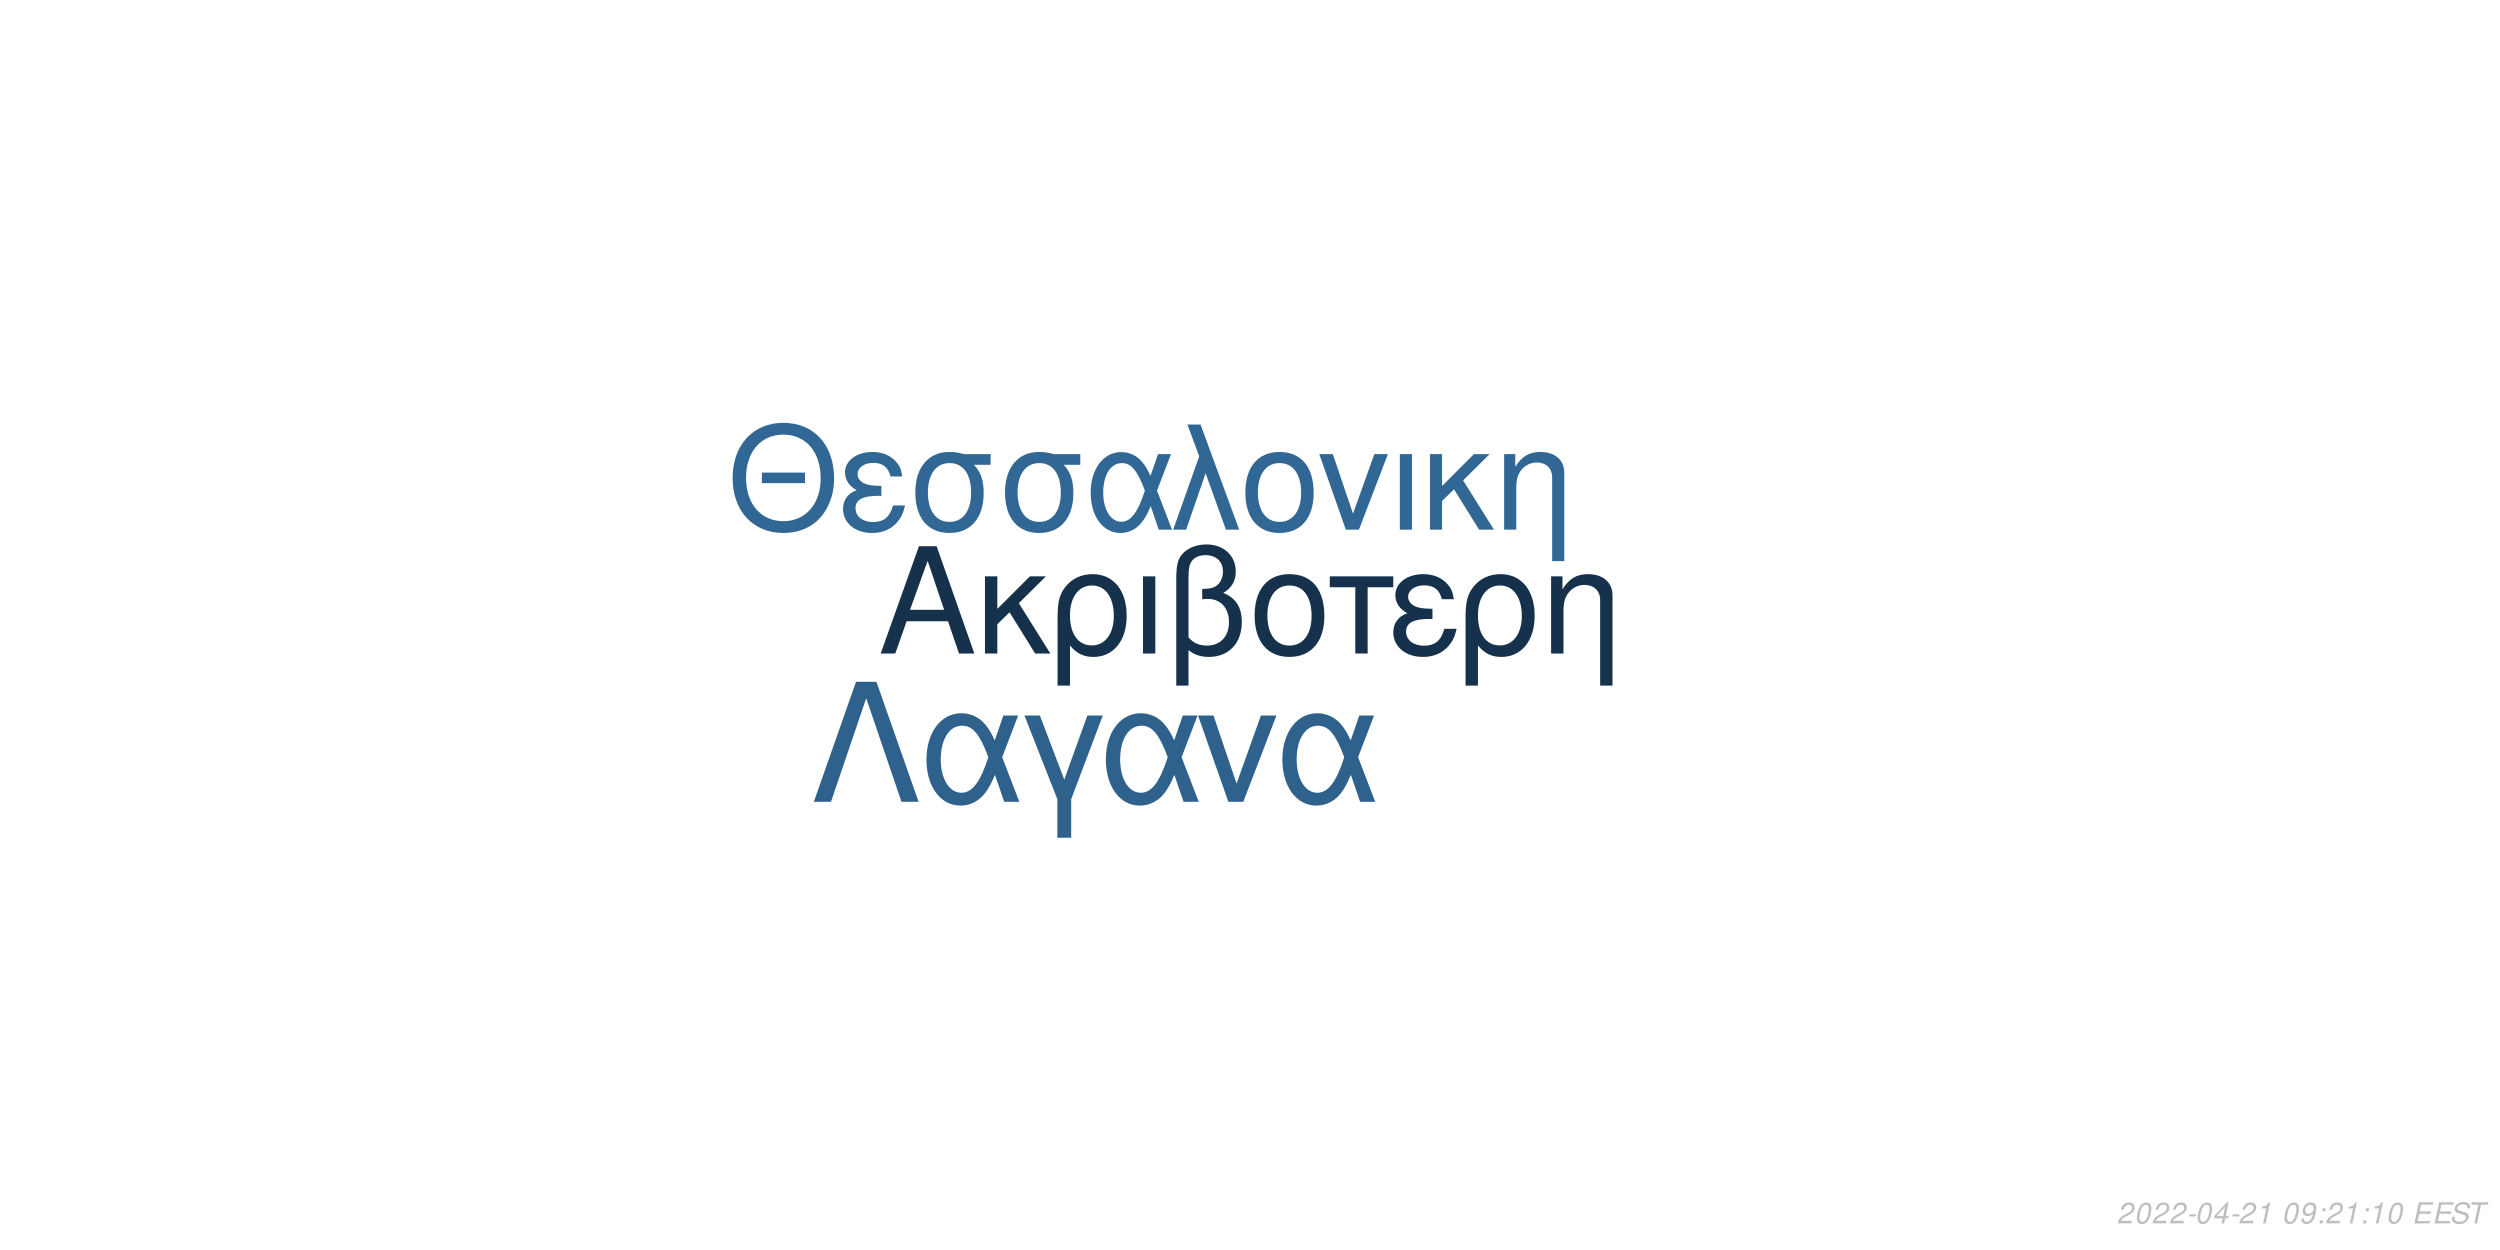
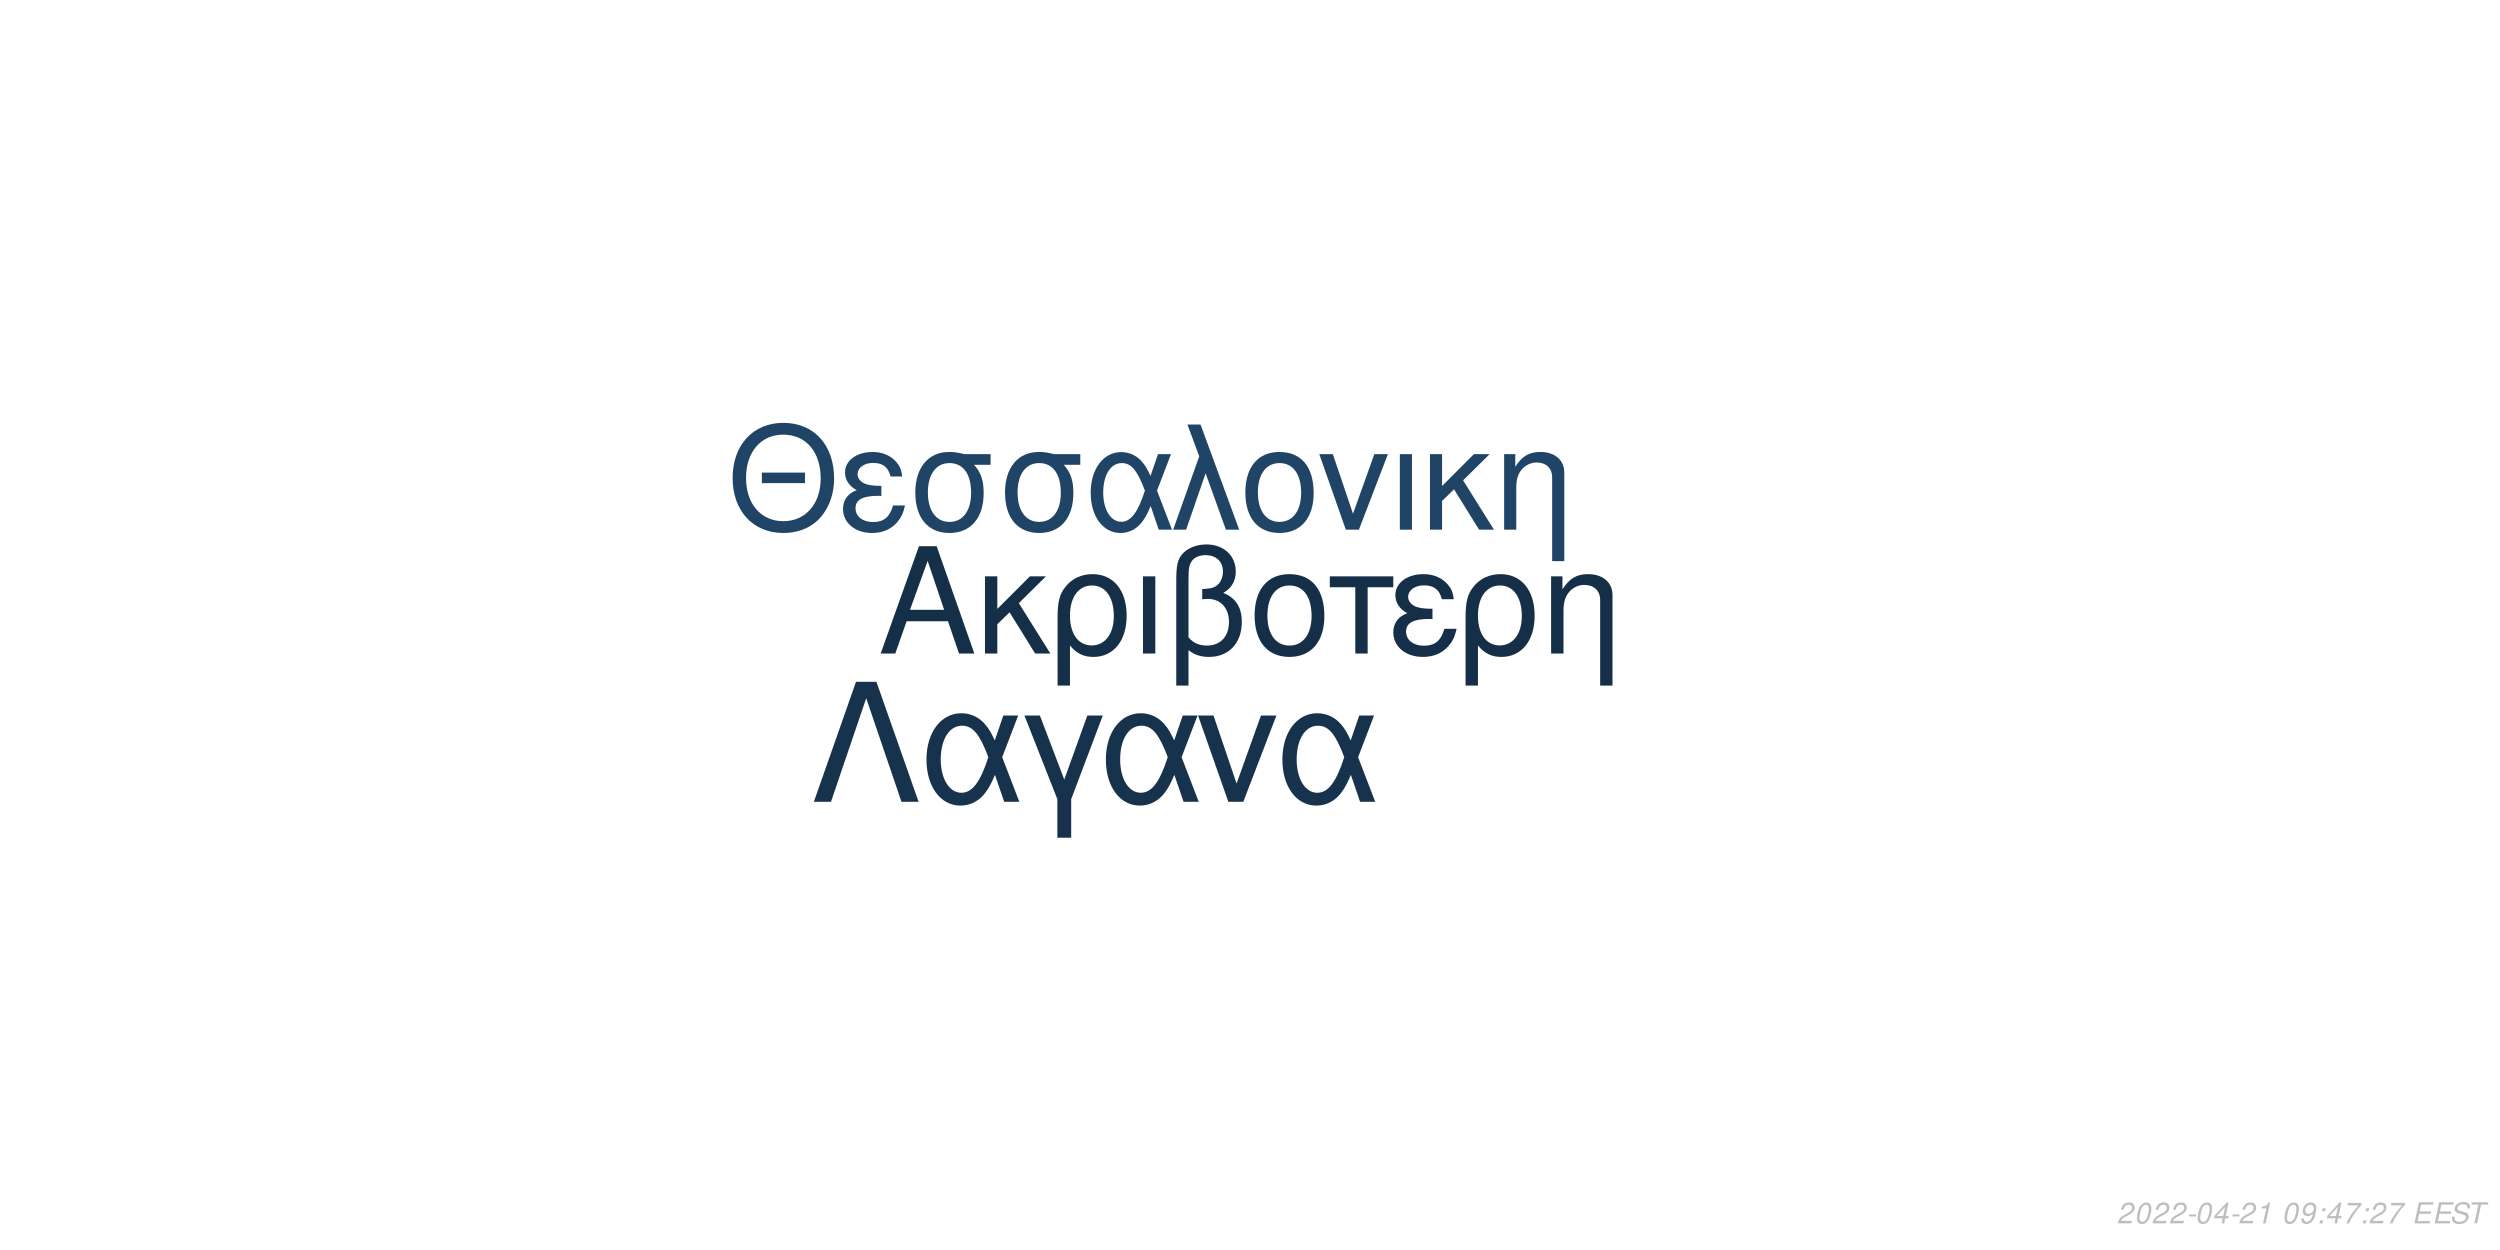
<svg xmlns="http://www.w3.org/2000/svg" xmlns:xlink="http://www.w3.org/1999/xlink" width="864pt" height="432pt" viewBox="0 0 864 432" version="1.1">
  <defs>
    <g>
      <symbol overflow="visible" id="glyph0-0">
        <path style="stroke:none;" d="" />
      </symbol>
      <symbol overflow="visible" id="glyph0-1">
        <path style="stroke:none;" d="M 24.125 -11.141 L 27.938 0 L 33.234 0 L 20.203 -37.094 L 14.094 -37.094 L 0.859 0 L 5.906 0 L 9.828 -11.141 Z M 22.797 -15.109 L 11 -15.109 L 17.094 -32.016 Z M 22.797 -15.109 " />
      </symbol>
      <symbol overflow="visible" id="glyph0-2">
        <path style="stroke:none;" d="M 7.172 -15.422 L 7.172 -26.672 L 2.906 -26.672 L 2.906 0 L 7.172 0 L 7.172 -10.125 L 11.406 -14.25 L 20.25 0 L 25.5 0 L 14.609 -17.406 L 23.969 -26.672 L 18.422 -26.672 Z M 7.172 -15.422 " />
      </symbol>
      <symbol overflow="visible" id="glyph0-3">
        <path style="stroke:none;" d="M 3 11.094 L 7.281 11.094 L 7.281 -2.797 C 9.516 -0.047 11.953 1.172 15.375 1.172 C 22.344 1.172 26.875 -4.422 26.875 -13.031 C 26.875 -21.891 22.297 -27.438 15.062 -27.438 C 11.297 -27.438 7.984 -25.906 5.797 -23.156 C 3.672 -20.516 3 -17.969 3 -12.359 Z M 14.906 -23.516 C 19.547 -23.516 22.438 -19.438 22.438 -12.922 C 22.438 -6.812 19.391 -2.797 14.812 -2.797 C 10.172 -2.797 7.281 -6.766 7.281 -13.125 C 7.281 -19.484 10.234 -23.516 14.906 -23.516 Z M 14.906 -23.516 " />
      </symbol>
      <symbol overflow="visible" id="glyph0-4">
        <path style="stroke:none;" d="M 3.516 0 L 7.781 0 L 7.781 -26.672 L 3.516 -26.672 Z M 3.516 0 " />
      </symbol>
      <symbol overflow="visible" id="glyph0-5">
        <path style="stroke:none;" d="M 4.016 11.094 L 8.25 11.094 L 8.25 -1.172 C 10.172 0.406 12.422 1.172 15.312 1.172 C 22.188 1.172 26.672 -3.609 26.672 -10.891 C 26.672 -15.984 24.578 -19.234 20.25 -20.969 C 23.109 -22.547 24.578 -25.031 24.578 -28.344 C 24.578 -33.844 20.406 -37.703 14.453 -37.703 C 10.938 -37.703 7.734 -36.391 6 -34.25 C 4.484 -32.422 4.016 -30.328 4.016 -25.391 Z M 8.25 -25.656 C 8.25 -29.359 8.5 -30.844 9.469 -32.062 C 10.375 -33.281 12.156 -34 14.094 -34 C 17.812 -34 20.156 -31.812 20.156 -28.297 C 20.156 -25.953 18.984 -23.812 17.297 -23.047 C 16.281 -22.547 15.469 -22.438 12.984 -22.297 L 12.984 -18.781 C 13.734 -18.828 14.344 -18.875 14.969 -18.875 C 19.344 -18.875 22.234 -15.719 22.234 -10.891 C 22.234 -5.906 19.281 -2.75 14.656 -2.75 C 11.953 -2.75 9.922 -3.609 8.25 -5.594 Z M 8.25 -25.656 " />
      </symbol>
      <symbol overflow="visible" id="glyph0-6">
        <path style="stroke:none;" d="M 14.094 -27.438 C 6.562 -27.438 2.094 -22.094 2.094 -13.125 C 2.094 -4.125 6.562 1.172 14.141 1.172 C 21.672 1.172 26.203 -4.172 26.203 -12.922 C 26.203 -22.188 21.828 -27.438 14.094 -27.438 Z M 14.141 -23.516 C 18.938 -23.516 21.781 -19.594 21.781 -12.984 C 21.781 -6.672 18.828 -2.75 14.141 -2.75 C 9.422 -2.75 6.516 -6.672 6.516 -13.125 C 6.516 -19.594 9.422 -23.516 14.141 -23.516 Z M 14.141 -23.516 " />
      </symbol>
      <symbol overflow="visible" id="glyph0-7">
        <path style="stroke:none;" d="M 7.891 0 L 12.156 0 L 12.156 -22.906 L 21.016 -22.906 L 21.016 -26.672 L -0.922 -26.672 L -0.922 -22.906 L 7.891 -22.906 Z M 7.891 0 " />
      </symbol>
      <symbol overflow="visible" id="glyph0-8">
        <path style="stroke:none;" d="M 14.562 -15.469 C 11.344 -15.469 9.562 -15.781 8.297 -16.438 C 6.922 -17.203 6.156 -18.328 6.156 -19.547 C 6.156 -21.891 8.453 -23.562 11.656 -23.562 C 15.062 -23.562 16.953 -22.094 17.812 -18.781 L 21.938 -18.781 C 21.578 -21.266 21.062 -22.5 19.797 -23.922 C 17.812 -26.203 14.906 -27.438 11.453 -27.438 C 5.797 -27.438 1.734 -24.375 1.734 -20.203 C 1.734 -17.609 3.156 -15.375 5.859 -13.938 C 2.797 -12.875 1.016 -10.484 1.016 -7.328 C 1.016 -2.391 5.297 1.172 11.25 1.172 C 14.969 1.172 17.906 -0.109 20.156 -2.641 C 21.578 -4.328 22.297 -5.797 22.906 -8.547 L 18.672 -8.547 C 17.5 -4.422 15.422 -2.703 11.609 -2.703 C 7.938 -2.703 5.438 -4.688 5.438 -7.578 C 5.438 -10.578 7.938 -11.953 13.484 -11.953 C 13.641 -11.953 14.094 -11.953 14.562 -11.906 Z M 14.562 -15.469 " />
      </symbol>
      <symbol overflow="visible" id="glyph0-9">
        <path style="stroke:none;" d="M 3.562 -26.672 L 3.562 0 L 7.844 0 L 7.844 -14.703 C 7.844 -17.906 8.5 -19.891 10.031 -21.531 C 11.406 -22.953 13.188 -23.719 15.062 -23.719 C 18.375 -23.719 20.516 -21.672 20.516 -18.469 L 20.516 11.094 L 24.781 11.094 L 24.781 -20.156 C 24.781 -24.578 21.469 -27.438 16.328 -27.438 C 12.359 -27.438 9.828 -25.906 7.484 -22.188 L 7.484 -26.672 Z M 3.562 -26.672 " />
      </symbol>
      <symbol overflow="visible" id="glyph1-0">
        <path style="stroke:none;" d="" />
      </symbol>
      <symbol overflow="visible" id="glyph1-1">
        <path style="stroke:none;" d="M 26.859 -19.734 L 11.953 -19.734 L 11.953 -16.094 L 26.859 -16.094 Z M 19.328 -36.922 C 8.922 -36.922 1.844 -29.25 1.844 -17.891 C 1.844 -6.484 8.875 1.141 19.391 1.141 C 23.812 1.141 27.703 -0.203 30.641 -2.688 C 34.578 -6.031 36.922 -11.656 36.922 -17.594 C 36.922 -29.297 30 -36.922 19.328 -36.922 Z M 19.328 -32.844 C 27.203 -32.844 32.281 -26.906 32.281 -17.688 C 32.281 -8.922 27.062 -2.938 19.391 -2.938 C 11.609 -2.938 6.484 -8.922 6.484 -17.891 C 6.484 -26.859 11.609 -32.844 19.328 -32.844 Z M 19.328 -32.844 " />
      </symbol>
      <symbol overflow="visible" id="glyph1-2">
        <path style="stroke:none;" d="M 14.25 -15.141 C 11.109 -15.141 9.375 -15.453 8.125 -16.094 C 6.781 -16.844 6.031 -17.938 6.031 -19.141 C 6.031 -21.422 8.266 -23.078 11.406 -23.078 C 14.75 -23.078 16.594 -21.625 17.438 -18.391 L 21.469 -18.391 C 21.125 -20.828 20.625 -22.031 19.391 -23.422 C 17.438 -25.656 14.594 -26.859 11.219 -26.859 C 5.688 -26.859 1.688 -23.875 1.688 -19.781 C 1.688 -17.234 3.094 -15.047 5.734 -13.656 C 2.734 -12.609 1 -10.266 1 -7.172 C 1 -2.344 5.188 1.141 11.016 1.141 C 14.656 1.141 17.547 -0.094 19.734 -2.594 C 21.125 -4.234 21.828 -5.688 22.422 -8.375 L 18.281 -8.375 C 17.141 -4.328 15.094 -2.641 11.359 -2.641 C 7.766 -2.641 5.328 -4.578 5.328 -7.422 C 5.328 -10.359 7.766 -11.703 13.203 -11.703 C 13.359 -11.703 13.797 -11.703 14.25 -11.656 Z M 14.25 -15.141 " />
      </symbol>
      <symbol overflow="visible" id="glyph1-3">
        <path style="stroke:none;" d="M 29 -26.109 L 19.938 -26.109 C 17.594 -26.703 16.438 -26.859 14.703 -26.859 C 7.469 -26.859 2.984 -21.469 2.984 -12.859 C 2.984 -4.031 7.375 1.141 14.797 1.141 C 22.172 1.141 26.609 -4.078 26.609 -12.656 C 26.609 -17.047 25.656 -19.828 23.266 -22.422 L 29 -22.422 Z M 14.797 -23.016 C 19.531 -23.016 22.266 -19.234 22.266 -12.75 C 22.266 -6.531 19.438 -2.688 14.797 -2.688 C 10.172 -2.688 7.328 -6.531 7.328 -12.859 C 7.328 -19.188 10.172 -23.016 14.797 -23.016 Z M 14.797 -23.016 " />
      </symbol>
      <symbol overflow="visible" id="glyph1-4">
        <path style="stroke:none;" d="M 29.344 -26.109 L 24.859 -26.109 L 22.266 -18.578 C 21.125 -21.031 20.484 -22.125 19.328 -23.469 C 17.547 -25.609 14.906 -26.812 12.156 -26.812 C 5.984 -26.812 1.594 -20.984 1.594 -12.812 C 1.594 -4.578 5.828 1.141 11.906 1.141 C 14.953 1.141 17.734 -0.344 19.625 -3.047 C 20.672 -4.531 21.281 -5.688 22.328 -8.172 L 25.109 0 L 29.703 0 L 24.516 -13.5 Z M 20.328 -13.5 C 17.891 -5.922 15.453 -2.734 12.156 -2.734 C 8.516 -2.734 5.922 -6.922 5.922 -12.812 C 5.922 -18.938 8.516 -23.016 12.359 -23.016 C 15.594 -23.016 17.688 -20.531 20.328 -13.5 Z M 20.328 -13.5 " />
      </symbol>
      <symbol overflow="visible" id="glyph1-5">
        <path style="stroke:none;" d="M 1.094 0 L 5.578 0 L 12.312 -19.484 L 19.328 0 L 23.922 0 L 10.562 -36.328 L 6.031 -36.328 L 10.109 -25.359 Z M 1.094 0 " />
      </symbol>
      <symbol overflow="visible" id="glyph1-6">
        <path style="stroke:none;" d="M 13.797 -26.859 C 6.422 -26.859 2.047 -21.625 2.047 -12.859 C 2.047 -4.031 6.422 1.141 13.859 1.141 C 21.234 1.141 25.656 -4.078 25.656 -12.656 C 25.656 -21.719 21.375 -26.859 13.797 -26.859 Z M 13.859 -23.016 C 18.531 -23.016 21.328 -19.188 21.328 -12.703 C 21.328 -6.531 18.438 -2.688 13.859 -2.688 C 9.219 -2.688 6.375 -6.531 6.375 -12.859 C 6.375 -19.188 9.219 -23.016 13.859 -23.016 Z M 13.859 -23.016 " />
      </symbol>
      <symbol overflow="visible" id="glyph1-7">
        <path style="stroke:none;" d="M 14.297 0 L 24.312 -26.109 L 19.625 -26.109 L 12.25 -5.531 L 5.281 -26.109 L 0.594 -26.109 L 9.766 0 Z M 14.297 0 " />
      </symbol>
      <symbol overflow="visible" id="glyph1-8">
        <path style="stroke:none;" d="M 3.438 0 L 7.625 0 L 7.625 -26.109 L 3.438 -26.109 Z M 3.438 0 " />
      </symbol>
      <symbol overflow="visible" id="glyph1-9">
        <path style="stroke:none;" d="M 7.031 -15.094 L 7.031 -26.109 L 2.844 -26.109 L 2.844 0 L 7.031 0 L 7.031 -9.922 L 11.156 -13.953 L 19.828 0 L 24.969 0 L 14.297 -17.047 L 23.469 -26.109 L 18.031 -26.109 Z M 7.031 -15.094 " />
      </symbol>
      <symbol overflow="visible" id="glyph1-10">
        <path style="stroke:none;" d="M 3.484 -26.109 L 3.484 0 L 7.672 0 L 7.672 -14.406 C 7.672 -17.547 8.328 -19.484 9.812 -21.078 C 11.156 -22.469 12.906 -23.219 14.75 -23.219 C 17.984 -23.219 20.078 -21.234 20.078 -18.094 L 20.078 10.859 L 24.266 10.859 L 24.266 -19.734 C 24.266 -24.062 21.031 -26.859 16 -26.859 C 12.109 -26.859 9.609 -25.359 7.328 -21.719 L 7.328 -26.109 Z M 3.484 -26.109 " />
      </symbol>
      <symbol overflow="visible" id="glyph2-0">
        <path style="stroke:none;" d="" />
      </symbol>
      <symbol overflow="visible" id="glyph2-1">
        <path style="stroke:none;" d="M 22.531 -41.484 L 15.484 -41.484 L 0.906 0 L 6.828 0 L 19 -35.797 L 31.188 0 L 37.109 0 Z M 22.531 -41.484 " />
      </symbol>
      <symbol overflow="visible" id="glyph2-2">
        <path style="stroke:none;" d="M 33.516 -29.812 L 28.391 -29.812 L 25.438 -21.219 C 24.125 -24.016 23.391 -25.266 22.078 -26.797 C 20.031 -29.25 17.016 -30.609 13.891 -30.609 C 6.828 -30.609 1.828 -23.953 1.828 -14.625 C 1.828 -5.234 6.656 1.312 13.594 1.312 C 17.078 1.312 20.266 -0.391 22.422 -3.469 C 23.609 -5.172 24.297 -6.484 25.5 -9.328 L 28.688 0 L 33.922 0 L 28 -15.422 Z M 23.219 -15.422 C 20.422 -6.766 17.641 -3.125 13.891 -3.125 C 9.734 -3.125 6.766 -7.906 6.766 -14.625 C 6.766 -21.625 9.734 -26.297 14.109 -26.297 C 17.812 -26.297 20.203 -23.453 23.219 -15.422 Z M 23.219 -15.422 " />
      </symbol>
      <symbol overflow="visible" id="glyph2-3">
        <path style="stroke:none;" d="M 12.062 12.406 L 16.844 12.406 L 16.844 -0.906 L 27.766 -29.812 L 22.422 -29.812 L 14.453 -7.688 L 6.031 -29.812 L 0.688 -29.812 L 12.062 -0.906 Z M 12.062 12.406 " />
      </symbol>
      <symbol overflow="visible" id="glyph2-4">
        <path style="stroke:none;" d="M 16.328 0 L 27.766 -29.812 L 22.422 -29.812 L 14 -6.312 L 6.031 -29.812 L 0.688 -29.812 L 11.156 0 Z M 16.328 0 " />
      </symbol>
      <symbol overflow="visible" id="glyph3-0">
        <path style="stroke:none;" d="" />
      </symbol>
      <symbol overflow="visible" id="glyph3-1">
        <path style="stroke:none;" d="M 5.234 -0.875 L 1.469 -0.875 C 1.641 -1.375 2.203 -1.891 3.109 -2.344 L 4.234 -2.938 C 5.562 -3.625 6.219 -4.469 6.219 -5.484 C 6.219 -5.938 6.062 -6.359 5.797 -6.656 C 5.469 -7.047 4.984 -7.234 4.312 -7.234 C 2.766 -7.234 1.891 -6.453 1.484 -4.734 L 2.375 -4.734 C 2.484 -5.188 2.609 -5.484 2.797 -5.75 C 3.094 -6.203 3.609 -6.453 4.188 -6.453 C 4.891 -6.453 5.344 -6.031 5.344 -5.375 C 5.344 -4.703 4.859 -4.094 4.016 -3.656 L 2.984 -3.125 C 1.234 -2.188 0.797 -1.656 0.344 -0.016 L 5.047 -0.016 Z M 5.234 -0.875 " />
      </symbol>
      <symbol overflow="visible" id="glyph3-2">
        <path style="stroke:none;" d="M 4.203 -7.234 C 3.375 -7.234 2.688 -6.812 2.125 -5.984 C 1.484 -5.047 0.984 -3.188 0.984 -1.734 C 0.984 -1.109 1.172 -0.562 1.484 -0.266 C 1.797 0.047 2.281 0.234 2.766 0.234 C 3.625 0.234 4.281 -0.156 4.859 -1.016 C 5.516 -1.953 6 -3.797 6 -5.266 C 6 -6.5 5.328 -7.234 4.203 -7.234 Z M 4.094 -6.453 C 4.734 -6.453 5.125 -5.984 5.125 -5.156 C 5.125 -4.203 4.781 -2.625 4.406 -1.812 C 3.984 -0.938 3.516 -0.547 2.875 -0.547 C 2.25 -0.547 1.875 -1.031 1.875 -1.828 C 1.875 -2.797 2.203 -4.344 2.594 -5.203 C 2.984 -6.047 3.453 -6.453 4.094 -6.453 Z M 4.094 -6.453 " />
      </symbol>
      <symbol overflow="visible" id="glyph3-3">
        <path style="stroke:none;" d="M 3.516 -3.125 L 1.125 -3.125 L 0.969 -2.406 L 3.359 -2.406 Z M 3.516 -3.125 " />
      </symbol>
      <symbol overflow="visible" id="glyph3-4">
        <path style="stroke:none;" d="M 3.625 -1.75 L 3.266 0 L 4.141 0 L 4.516 -1.75 L 5.562 -1.75 L 5.734 -2.531 L 4.688 -2.531 L 5.688 -7.234 L 5.016 -7.234 L 0.844 -2.672 L 0.641 -1.75 Z M 3.797 -2.531 L 1.594 -2.531 L 4.469 -5.703 Z M 3.797 -2.531 " />
      </symbol>
      <symbol overflow="visible" id="glyph3-5">
        <path style="stroke:none;" d="M 3.703 -5.188 L 2.594 0 L 3.469 0 L 5.016 -7.234 L 4.438 -7.234 C 3.906 -6.156 3.688 -6.016 2.234 -5.812 L 2.109 -5.188 Z M 3.703 -5.188 " />
      </symbol>
      <symbol overflow="visible" id="glyph3-6">
        <path style="stroke:none;" d="" />
      </symbol>
      <symbol overflow="visible" id="glyph3-7">
        <path style="stroke:none;" d="M 0.844 -1.656 C 0.844 -1.547 0.844 -1.438 0.844 -1.375 C 0.844 -0.406 1.531 0.234 2.578 0.234 C 3.203 0.234 3.766 0.016 4.297 -0.438 C 4.938 -1 5.312 -1.656 5.594 -2.719 C 5.844 -3.672 6.016 -4.766 6.016 -5.375 C 6.016 -5.844 5.844 -6.328 5.547 -6.656 C 5.203 -7.031 4.703 -7.234 4.062 -7.234 C 2.516 -7.234 1.297 -5.938 1.297 -4.266 C 1.297 -3.203 1.984 -2.547 3.047 -2.547 C 3.484 -2.547 3.953 -2.672 4.281 -2.891 C 4.406 -2.984 4.547 -3.078 4.828 -3.344 C 4.438 -1.484 3.703 -0.547 2.703 -0.547 C 2.109 -0.547 1.719 -0.938 1.719 -1.547 L 1.719 -1.656 Z M 3.953 -6.453 C 4.625 -6.453 5.141 -5.953 5.141 -5.281 C 5.141 -4.188 4.312 -3.312 3.297 -3.312 C 2.594 -3.312 2.172 -3.734 2.172 -4.453 C 2.172 -5.562 2.984 -6.453 3.953 -6.453 Z M 3.953 -6.453 " />
      </symbol>
      <symbol overflow="visible" id="glyph3-8">
        <path style="stroke:none;" d="M 2.359 -1.031 L 1.312 -1.031 L 1.094 0 L 2.141 0 Z M 3.266 -5.234 L 2.219 -5.234 L 2 -4.203 L 3.047 -4.203 Z M 3.266 -5.234 " />
      </symbol>
      <symbol overflow="visible" id="glyph3-9">
+         <path style="stroke:none;" d="M 6.703 -7.094 L 1.953 -7.094 L 1.766 -6.219 L 5.594 -6.219 C 3.344 -3.688 2.266 -2.109 1.375 0 L 2.344 0 C 3.031 -1.906 4.828 -4.594 6.547 -6.281 Z M 6.703 -7.094 " />
+       </symbol>
+       <symbol overflow="visible" id="glyph3-10">
        <path style="stroke:none;" d="M 2.547 -3.312 L 6.5 -3.312 L 6.688 -4.141 L 2.719 -4.141 L 3.219 -6.469 L 7.344 -6.469 L 7.516 -7.297 L 2.453 -7.297 L 0.906 0 L 6.125 0 L 6.297 -0.812 L 2.016 -0.812 Z M 2.547 -3.312 " />
      </symbol>
-       <symbol overflow="visible" id="glyph3-10">
+       <symbol overflow="visible" id="glyph3-11">
        <path style="stroke:none;" d="M 7.062 -5.156 C 7.125 -5.438 7.141 -5.562 7.141 -5.703 C 7.141 -6.156 6.938 -6.594 6.594 -6.891 C 6.188 -7.25 5.656 -7.406 4.875 -7.406 C 3.844 -7.406 3.047 -7.125 2.5 -6.562 C 2.094 -6.141 1.781 -5.438 1.781 -4.922 C 1.781 -4.297 2.219 -3.766 2.891 -3.562 L 4.594 -3.094 C 5.406 -2.859 5.734 -2.578 5.734 -2.094 C 5.734 -1.781 5.547 -1.406 5.266 -1.141 C 4.844 -0.766 4.266 -0.578 3.453 -0.578 C 2.328 -0.578 1.812 -0.984 1.812 -1.906 C 1.812 -2.047 1.812 -2.125 1.844 -2.312 L 0.984 -2.312 C 0.906 -2.062 0.891 -1.906 0.891 -1.688 C 0.891 -0.484 1.797 0.234 3.297 0.234 C 4.359 0.234 5.234 -0.062 5.812 -0.609 C 6.344 -1.078 6.688 -1.797 6.688 -2.375 C 6.688 -2.641 6.609 -2.906 6.453 -3.156 C 6.234 -3.5 5.938 -3.703 5.469 -3.828 L 3.75 -4.312 C 2.984 -4.547 2.734 -4.734 2.734 -5.188 C 2.734 -5.547 2.875 -5.844 3.188 -6.109 C 3.547 -6.438 4.031 -6.594 4.703 -6.594 C 5.266 -6.594 5.688 -6.484 5.906 -6.297 C 6.094 -6.125 6.219 -5.797 6.219 -5.516 C 6.219 -5.422 6.203 -5.344 6.188 -5.156 Z M 7.062 -5.156 " />
      </symbol>
-       <symbol overflow="visible" id="glyph3-11">
+       <symbol overflow="visible" id="glyph3-12">
        <path style="stroke:none;" d="M 4.938 -6.469 L 7.312 -6.469 L 7.484 -7.297 L 1.75 -7.297 L 1.578 -6.469 L 3.984 -6.469 L 2.609 0 L 3.547 0 Z M 4.938 -6.469 " />
      </symbol>
    </g>
  </defs>
  <g id="surface1">
    <rect x="0" y="0" width="864" height="432" style="fill:rgb(100%,100%,100%);fill-opacity:1;stroke:none;" />
-     <g style="fill:rgb(8.627%,19.216%,29.412%);fill-opacity:1;">
+     <g style="fill:rgb(8.235%,18.431%,28.235%);fill-opacity:1;">
      <use xlink:href="#glyph0-1" x="303.5" y="225.861" />
      <use xlink:href="#glyph0-2" x="337.5" y="225.861" />
      <use xlink:href="#glyph0-3" x="362.5" y="225.861" />
      <use xlink:href="#glyph0-4" x="391.5" y="225.861" />
      <use xlink:href="#glyph0-5" x="402.5" y="225.861" />
      <use xlink:href="#glyph0-6" x="431.5" y="225.861" />
      <use xlink:href="#glyph0-7" x="460.5" y="225.861" />
      <use xlink:href="#glyph0-8" x="480.5" y="225.861" />
      <use xlink:href="#glyph0-3" x="503.5" y="225.861" />
      <use xlink:href="#glyph0-9" x="532.5" y="225.861" />
    </g>
-     <g style="fill:rgb(19.216%,40.392%,58.039%);fill-opacity:1;">
+     <g style="fill:rgb(12.549%,26.667%,39.608%);fill-opacity:1;">
      <use xlink:href="#glyph1-1" x="251.348" y="183.058" />
      <use xlink:href="#glyph1-2" x="290.348" y="183.058" />
      <use xlink:href="#glyph1-3" x="313.348" y="183.058" />
      <use xlink:href="#glyph1-3" x="344.348" y="183.058" />
      <use xlink:href="#glyph1-4" x="375.348" y="183.058" />
      <use xlink:href="#glyph1-5" x="404.348" y="183.058" />
      <use xlink:href="#glyph1-6" x="428.348" y="183.058" />
      <use xlink:href="#glyph1-7" x="455.348" y="183.058" />
      <use xlink:href="#glyph1-8" x="480.348" y="183.058" />
      <use xlink:href="#glyph1-9" x="491.348" y="183.058" />
      <use xlink:href="#glyph1-10" x="516.348" y="183.058" />
    </g>
-     <g style="fill:rgb(18.039%,38.039%,54.902%);fill-opacity:1;">
+     <g style="fill:rgb(8.627%,19.608%,29.804%);fill-opacity:1;">
      <use xlink:href="#glyph2-1" x="280.359" y="277.105" />
      <use xlink:href="#glyph2-2" x="318.359" y="277.105" />
      <use xlink:href="#glyph2-3" x="353.359" y="277.105" />
      <use xlink:href="#glyph2-2" x="380.359" y="277.105" />
      <use xlink:href="#glyph2-4" x="413.359" y="277.105" />
      <use xlink:href="#glyph2-2" x="441.359" y="277.105" />
    </g>
    <g style="fill:rgb(74.51%,74.51%,74.51%);fill-opacity:1;">
      <use xlink:href="#glyph3-1" x="731.52" y="422.81" />
      <use xlink:href="#glyph3-2" x="737.52" y="422.81" />
      <use xlink:href="#glyph3-1" x="743.52" y="422.81" />
      <use xlink:href="#glyph3-1" x="749.52" y="422.81" />
      <use xlink:href="#glyph3-3" x="755.52" y="422.81" />
      <use xlink:href="#glyph3-2" x="758.52" y="422.81" />
      <use xlink:href="#glyph3-4" x="764.52" y="422.81" />
      <use xlink:href="#glyph3-3" x="770.52" y="422.81" />
      <use xlink:href="#glyph3-1" x="773.52" y="422.81" />
      <use xlink:href="#glyph3-5" x="779.52" y="422.81" />
      <use xlink:href="#glyph3-6" x="785.52" y="422.81" />
      <use xlink:href="#glyph3-2" x="788.52" y="422.81" />
      <use xlink:href="#glyph3-7" x="794.52" y="422.81" />
      <use xlink:href="#glyph3-8" x="800.52" y="422.81" />
-       <use xlink:href="#glyph3-1" x="803.52" y="422.81" />
-       <use xlink:href="#glyph3-5" x="809.52" y="422.81" />
+       <use xlink:href="#glyph3-4" x="803.52" y="422.81" />
+       <use xlink:href="#glyph3-9" x="809.52" y="422.81" />
      <use xlink:href="#glyph3-8" x="815.52" y="422.81" />
-       <use xlink:href="#glyph3-5" x="818.52" y="422.81" />
-       <use xlink:href="#glyph3-2" x="824.52" y="422.81" />
+       <use xlink:href="#glyph3-1" x="818.52" y="422.81" />
+       <use xlink:href="#glyph3-9" x="824.52" y="422.81" />
      <use xlink:href="#glyph3-6" x="830.52" y="422.81" />
-       <use xlink:href="#glyph3-9" x="833.52" y="422.81" />
-       <use xlink:href="#glyph3-9" x="840.52" y="422.81" />
-       <use xlink:href="#glyph3-10" x="846.52" y="422.81" />
-       <use xlink:href="#glyph3-11" x="852.52" y="422.81" />
+       <use xlink:href="#glyph3-10" x="833.52" y="422.81" />
+       <use xlink:href="#glyph3-10" x="840.52" y="422.81" />
+       <use xlink:href="#glyph3-11" x="846.52" y="422.81" />
+       <use xlink:href="#glyph3-12" x="852.52" y="422.81" />
    </g>
  </g>
</svg>
